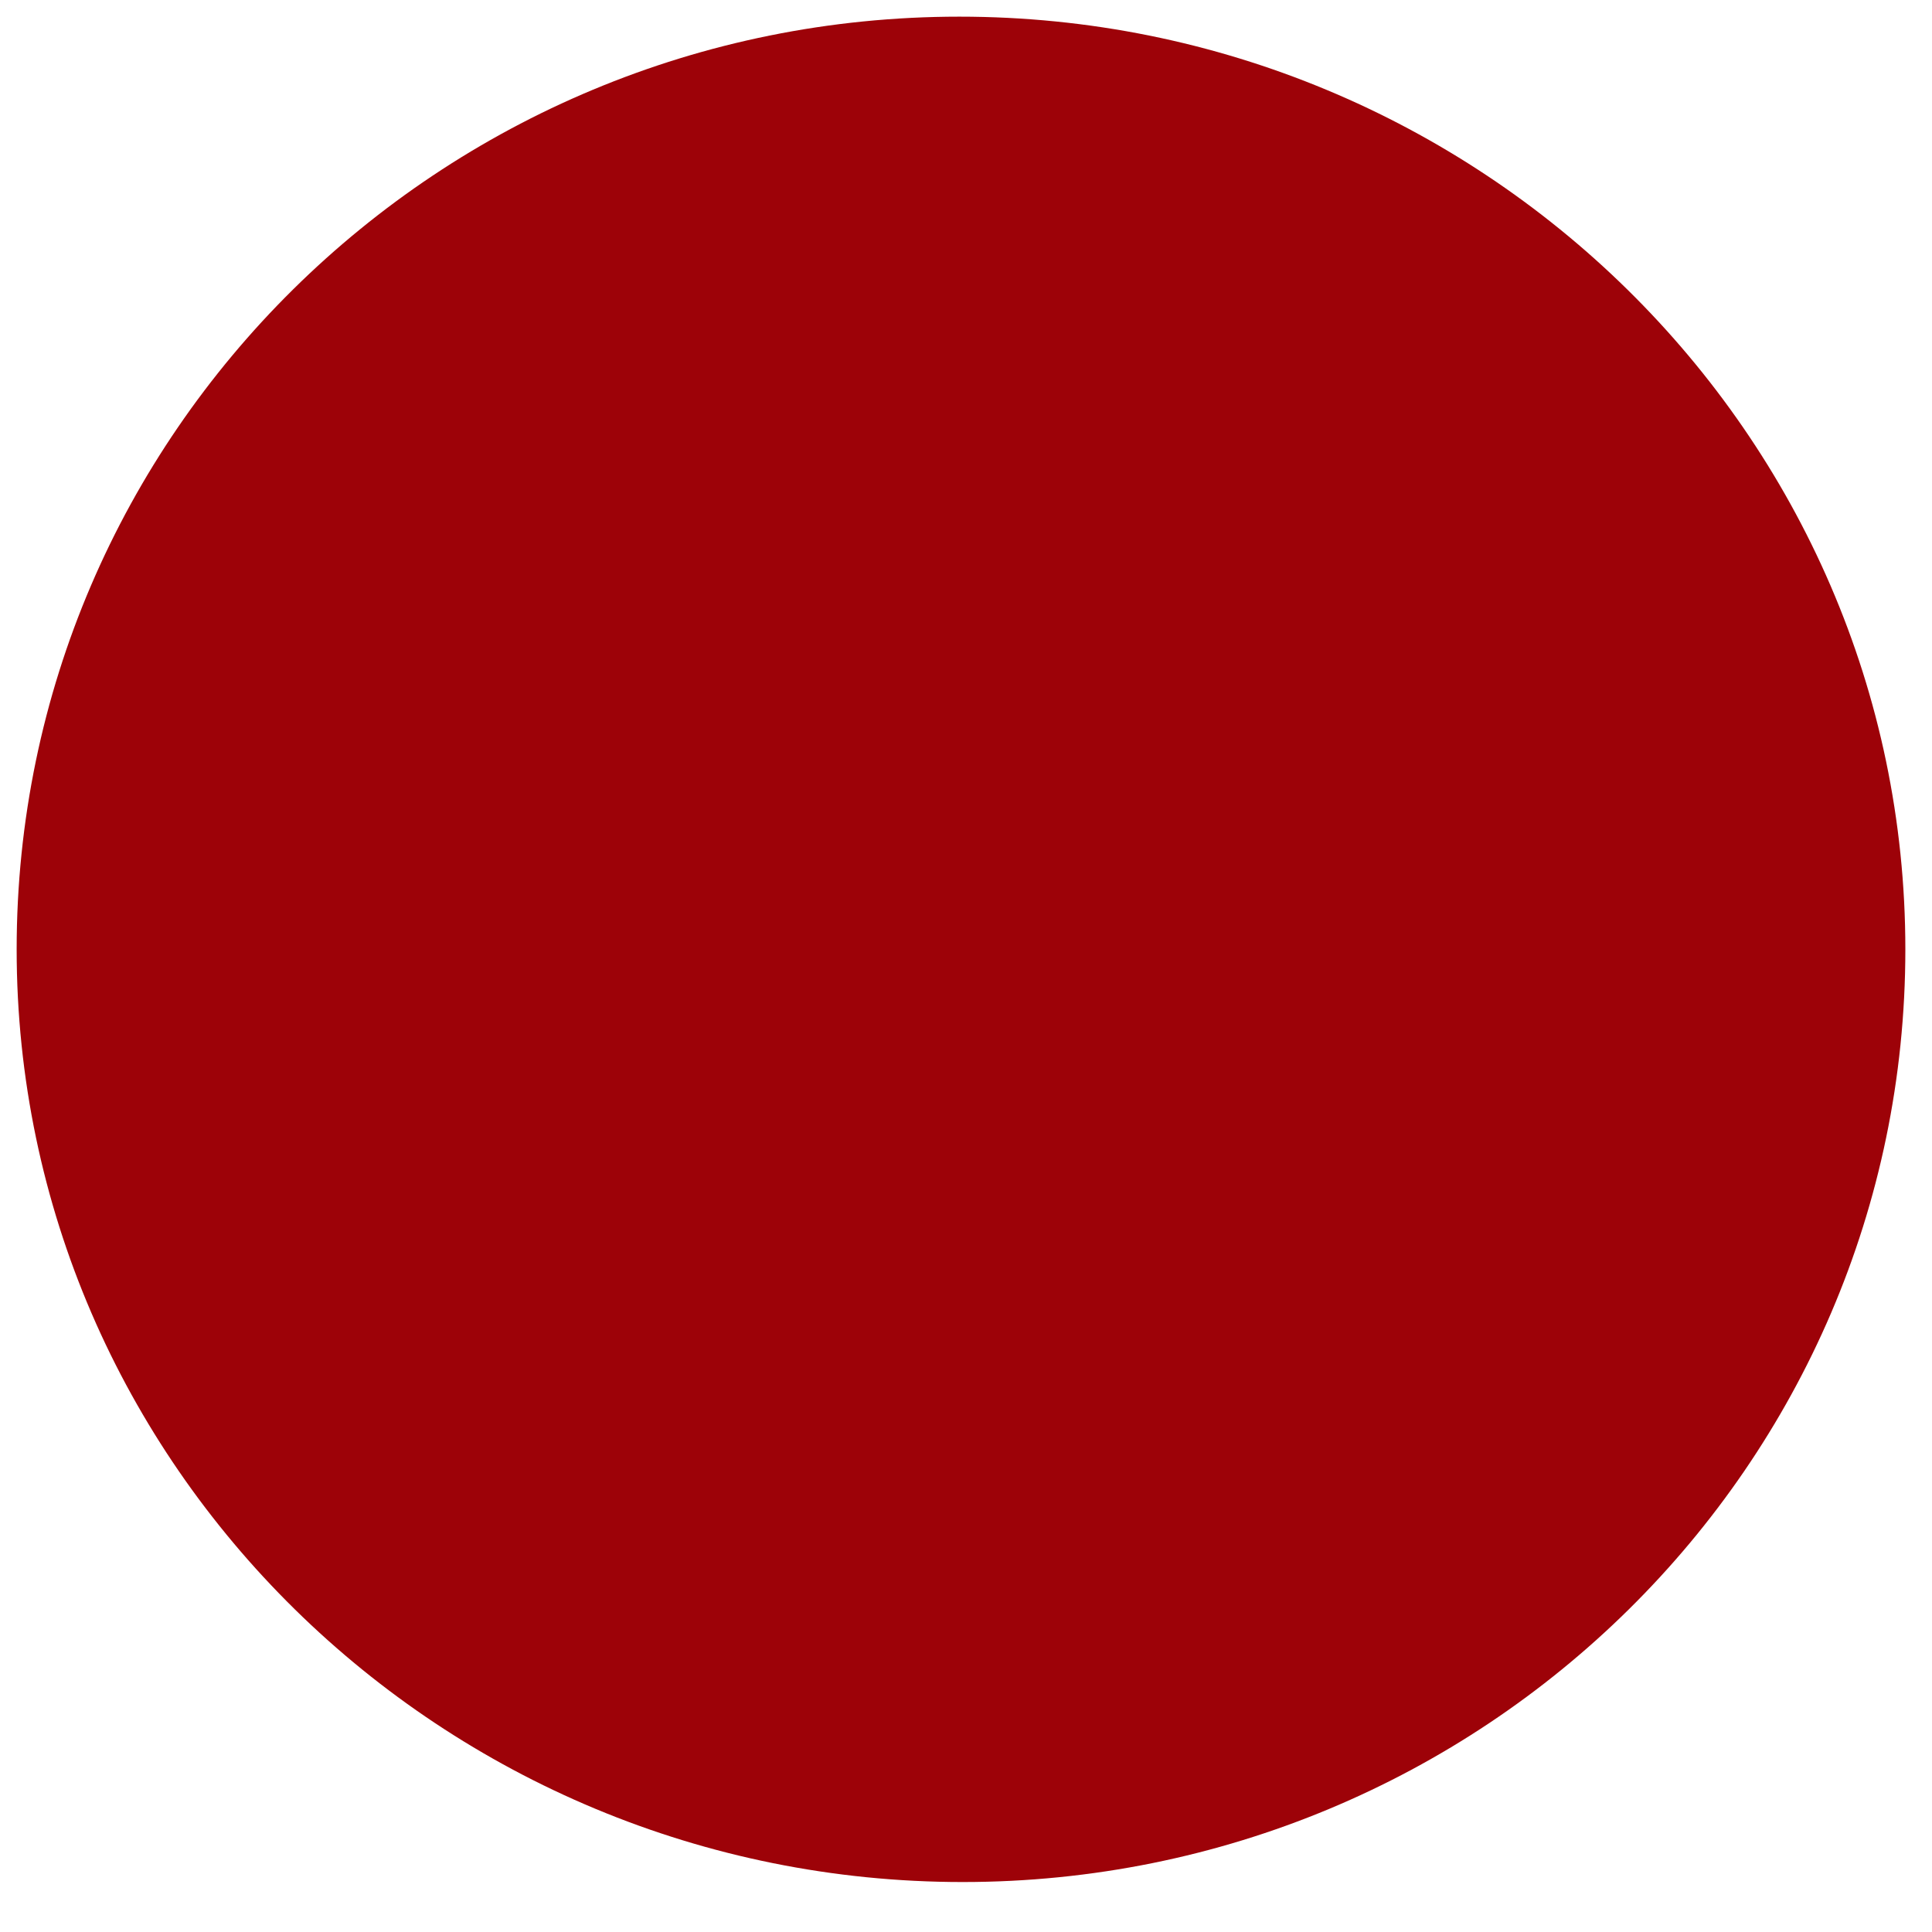
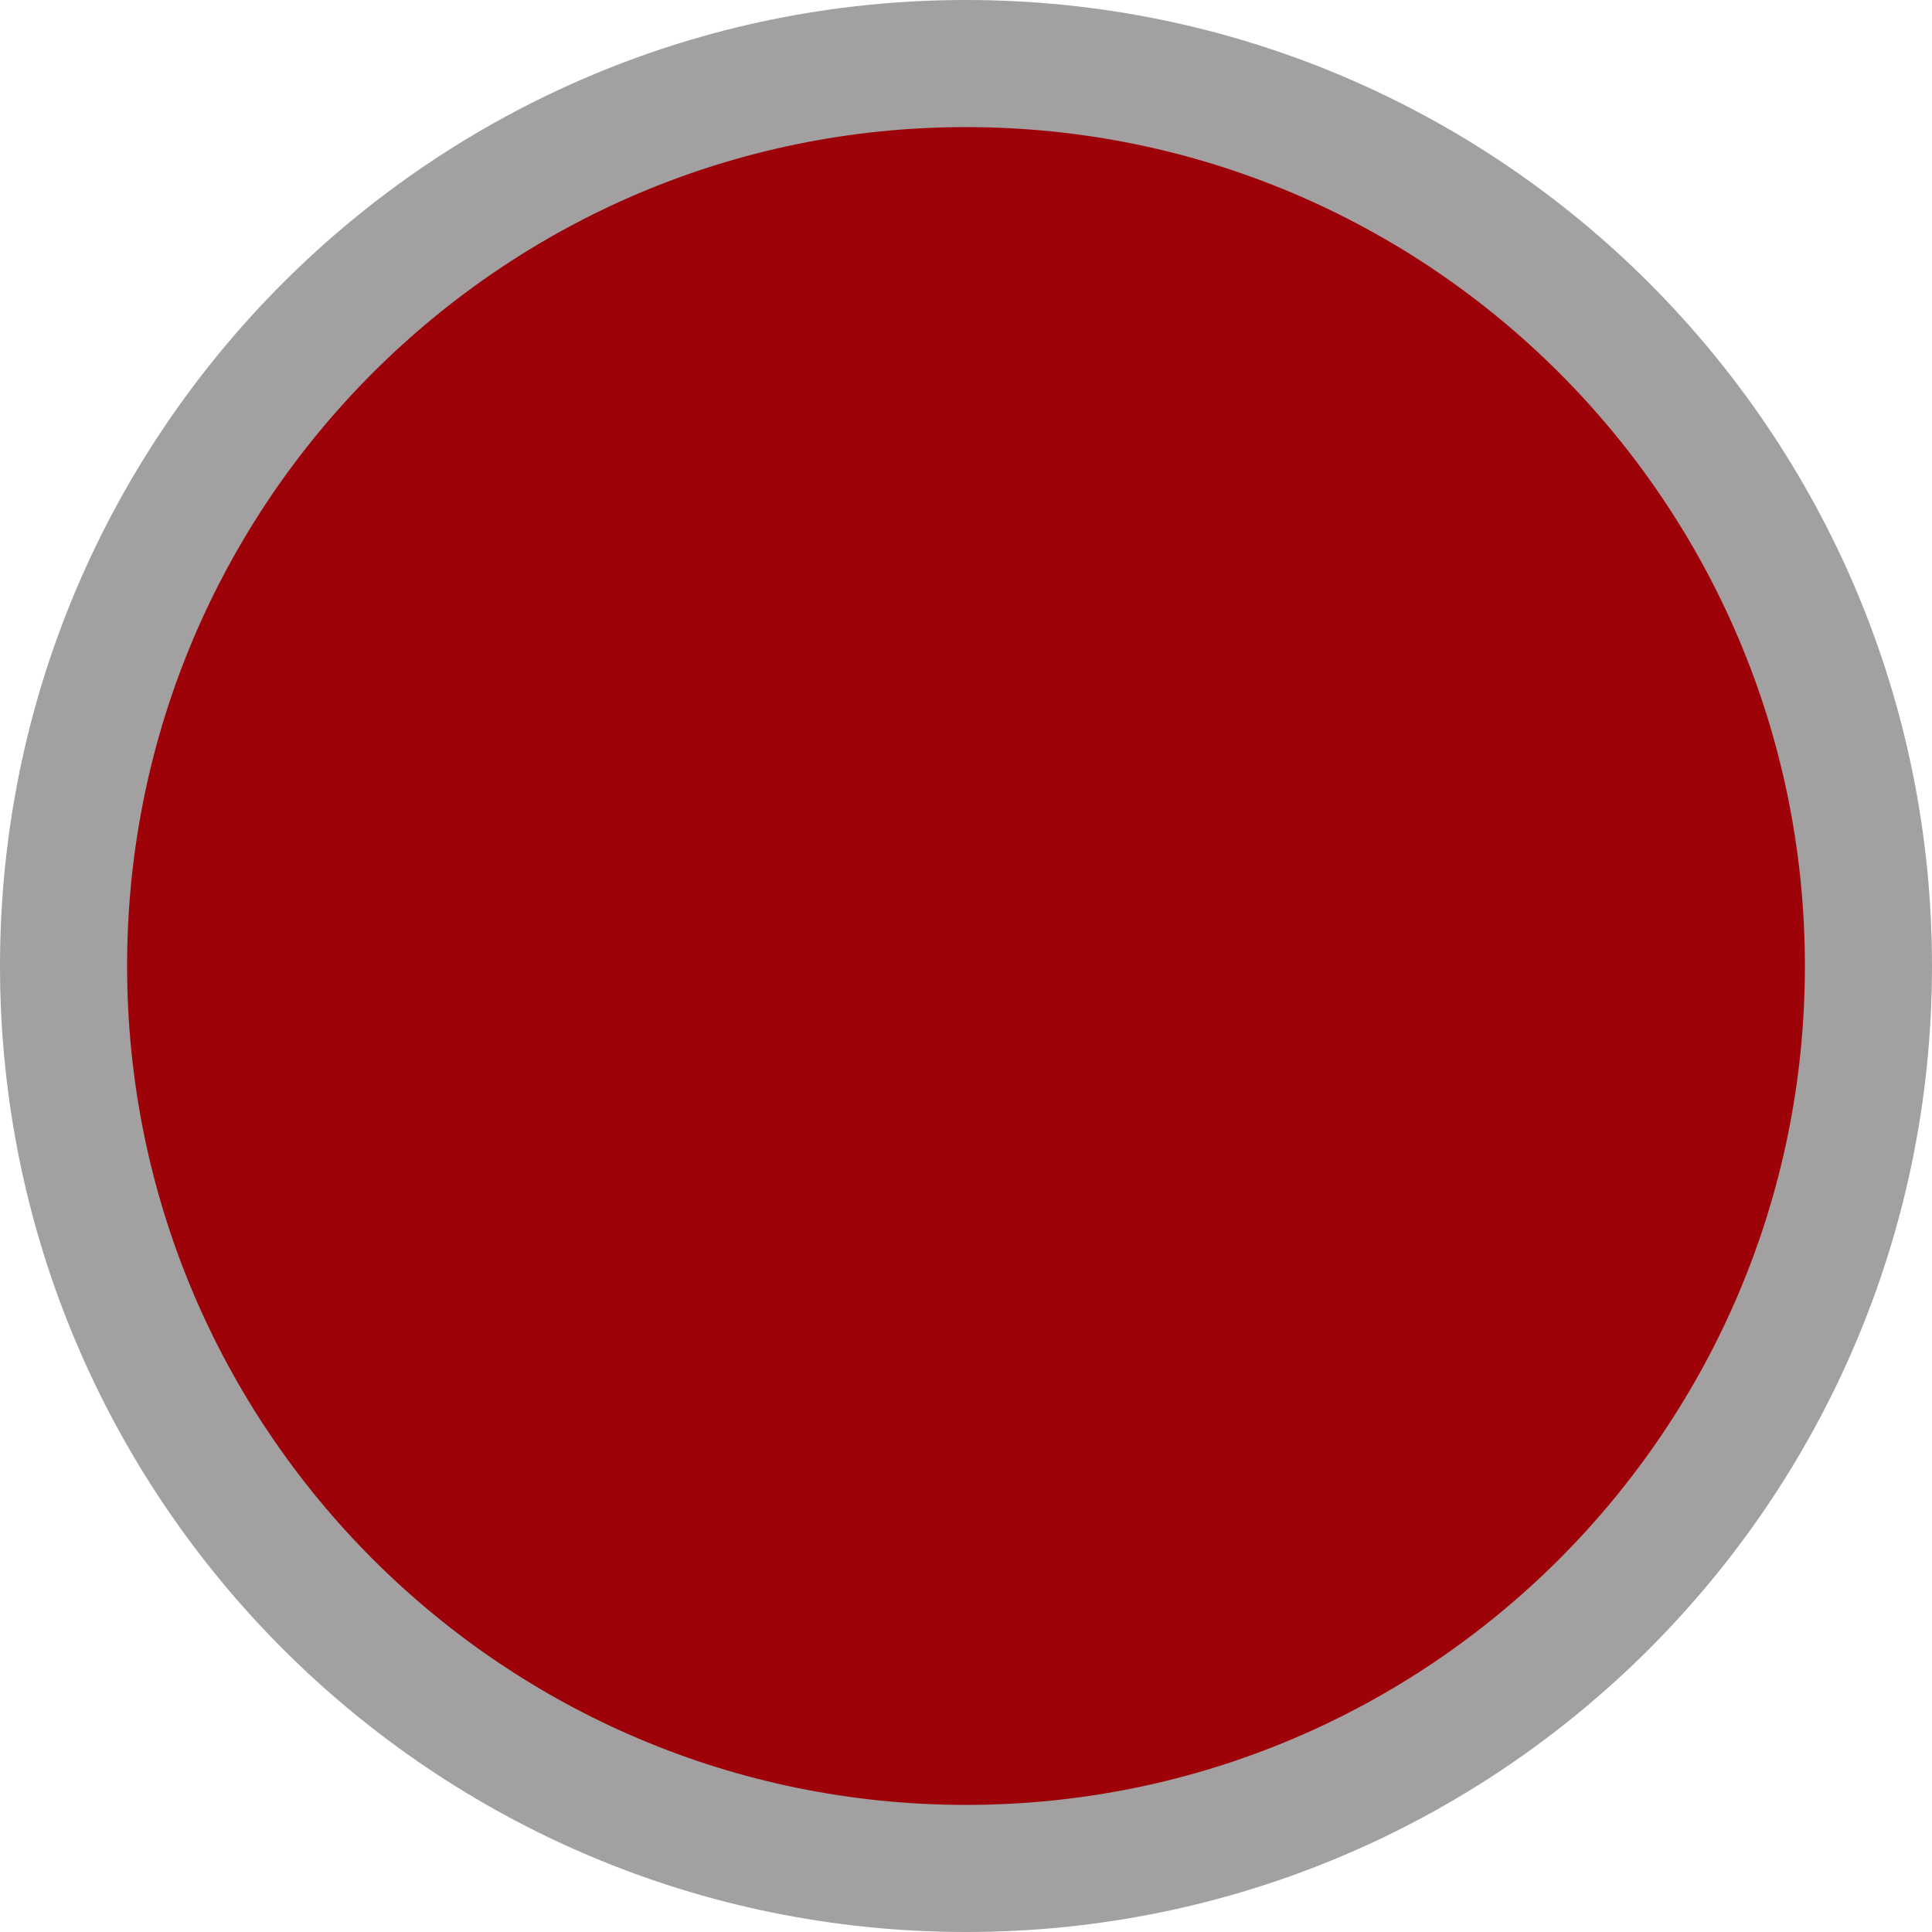
- <svg xmlns="http://www.w3.org/2000/svg" version="1.1" id="Warstwa_1" x="0px" y="0px" viewBox="0 0 58 58" style="enable-background:new 0 0 58 58;" xml:space="preserve">
-   <style type="text/css">
- 	.st0{fill:#9D0208;}
- </style>
-   <g>
-     <path class="st0" d="M57.2,28.5c0,15.5-12.7,28-28.3,28S0.5,44,0.5,28.5s12.7-28,28.3-28S57.2,13,57.2,28.5z" />
-   </g>
+ <svg xmlns="http://www.w3.org/2000/svg" width="76" height="76" viewBox="0 0 76 76" fill="none">
+   <circle cx="38" cy="38" r="35.5" fill="#9D0208" stroke="#A2A0A0" stroke-width="5" />
</svg>
